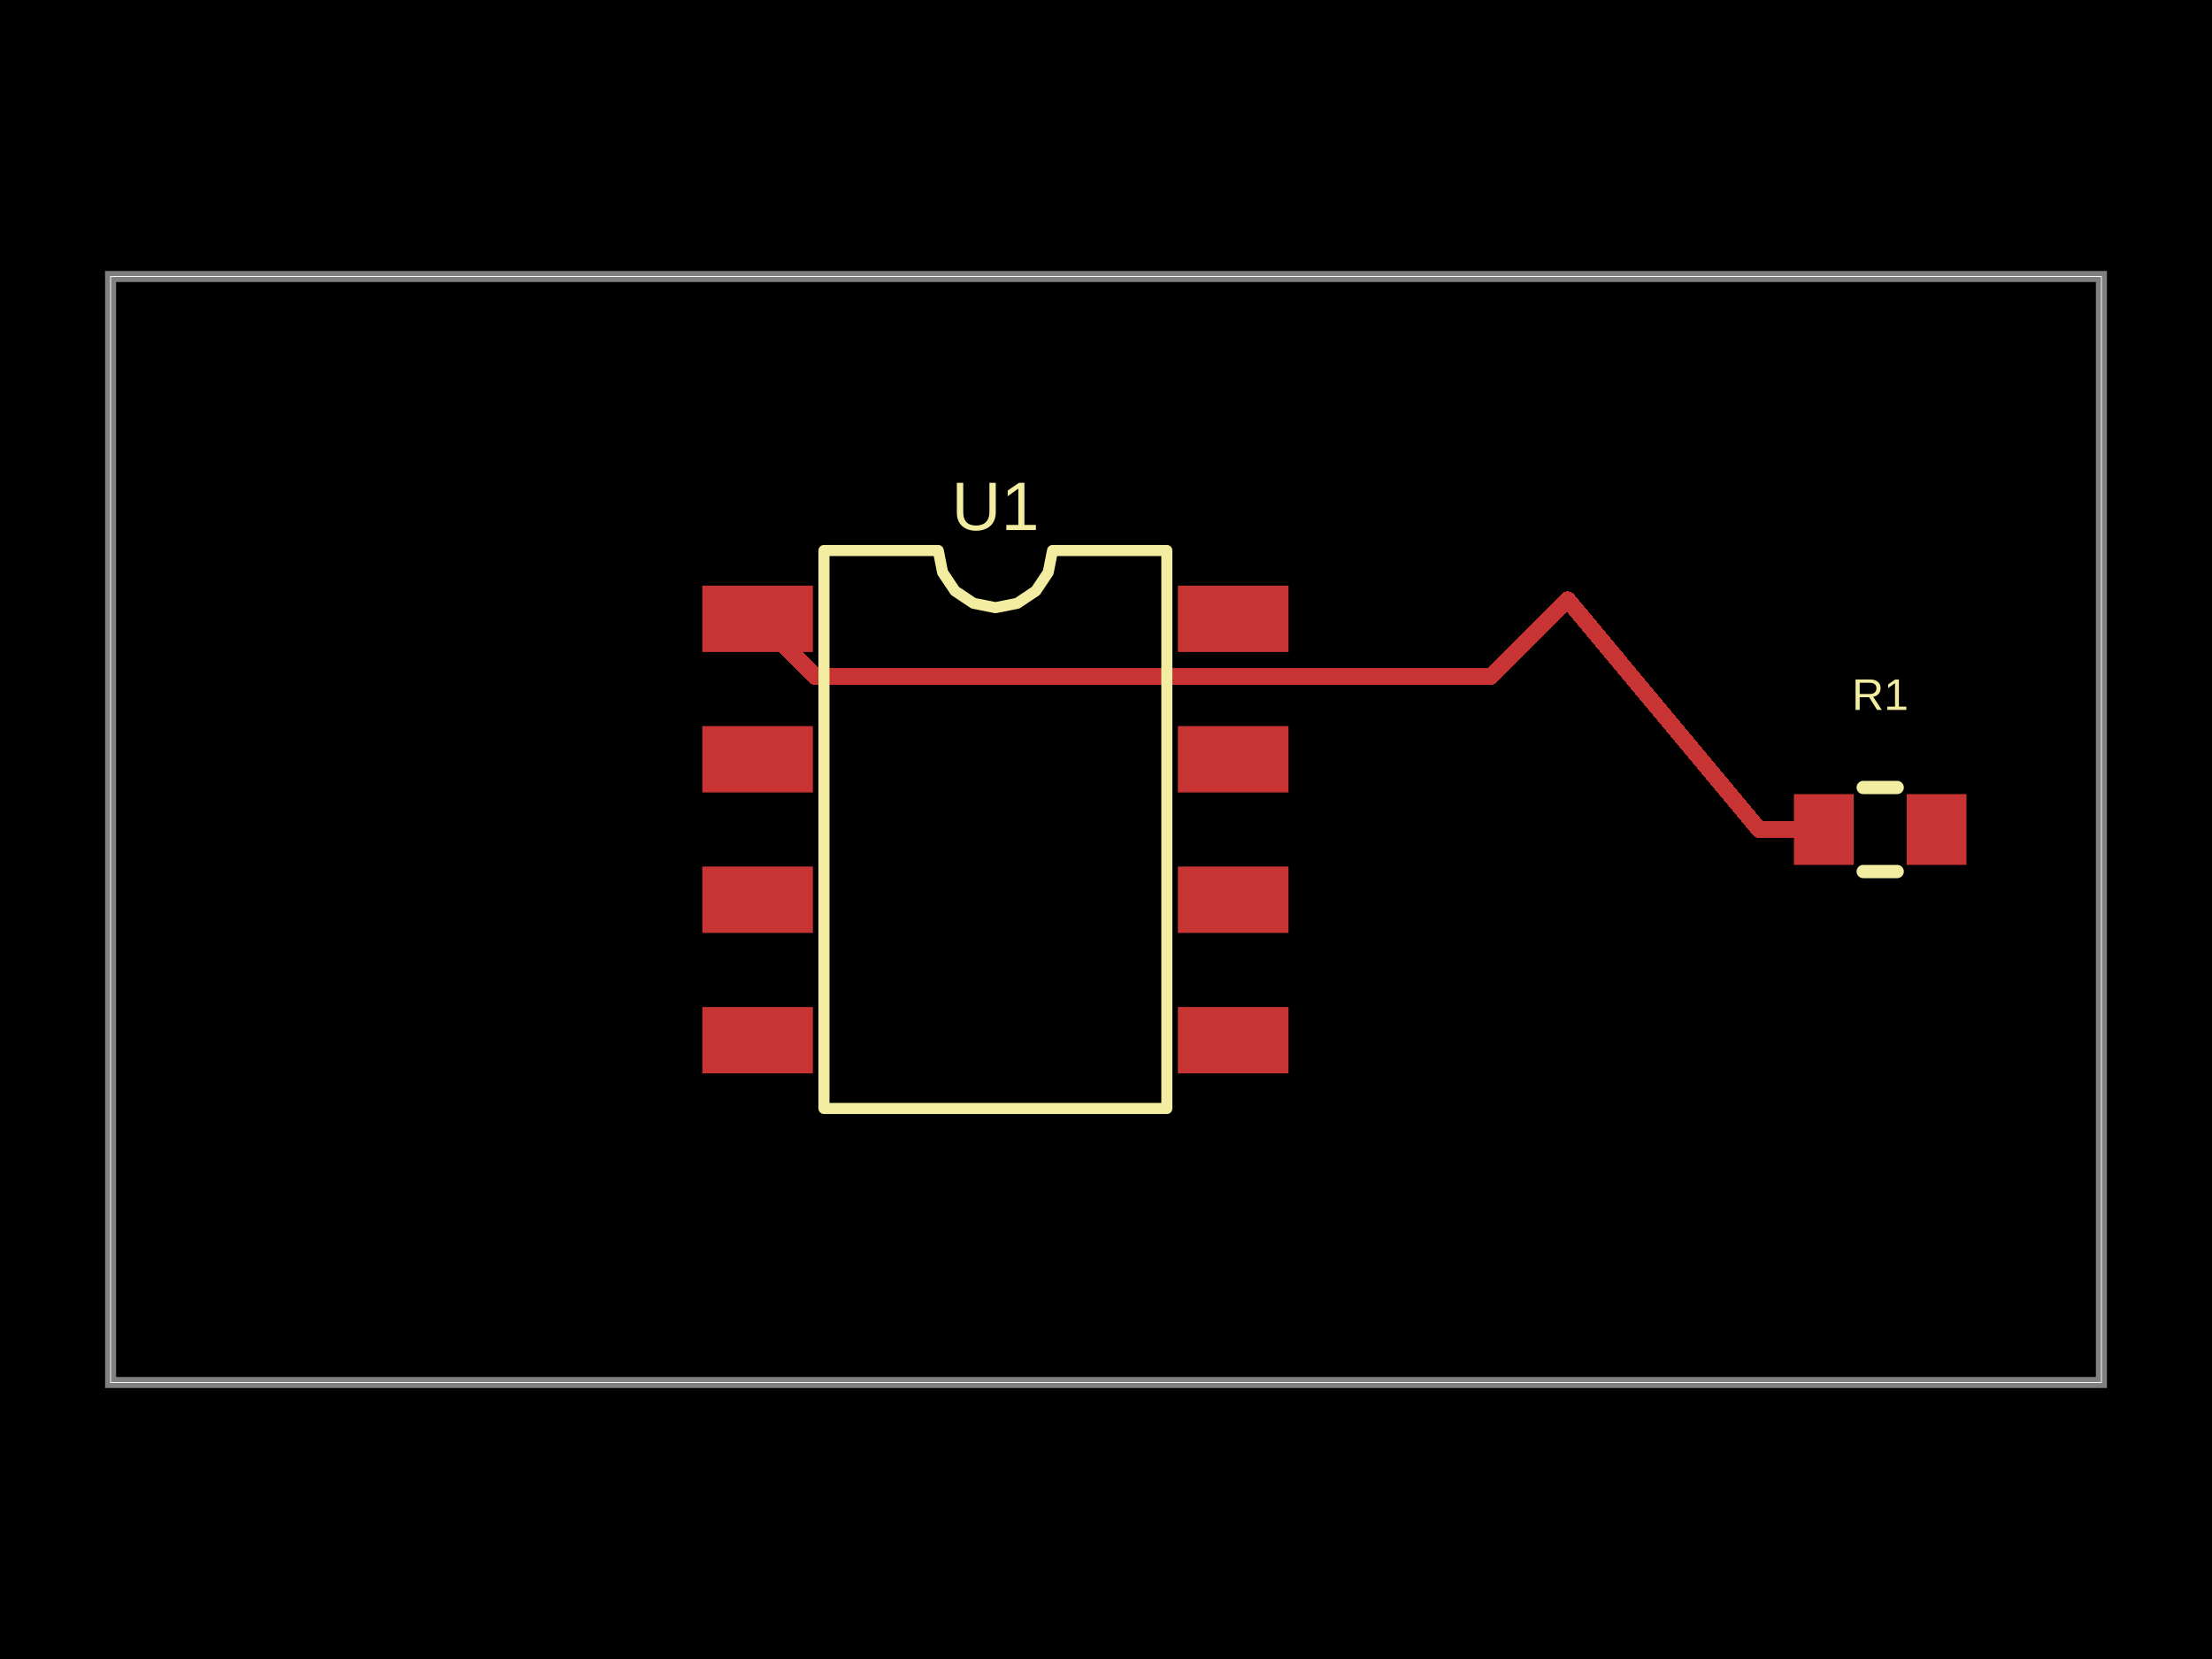
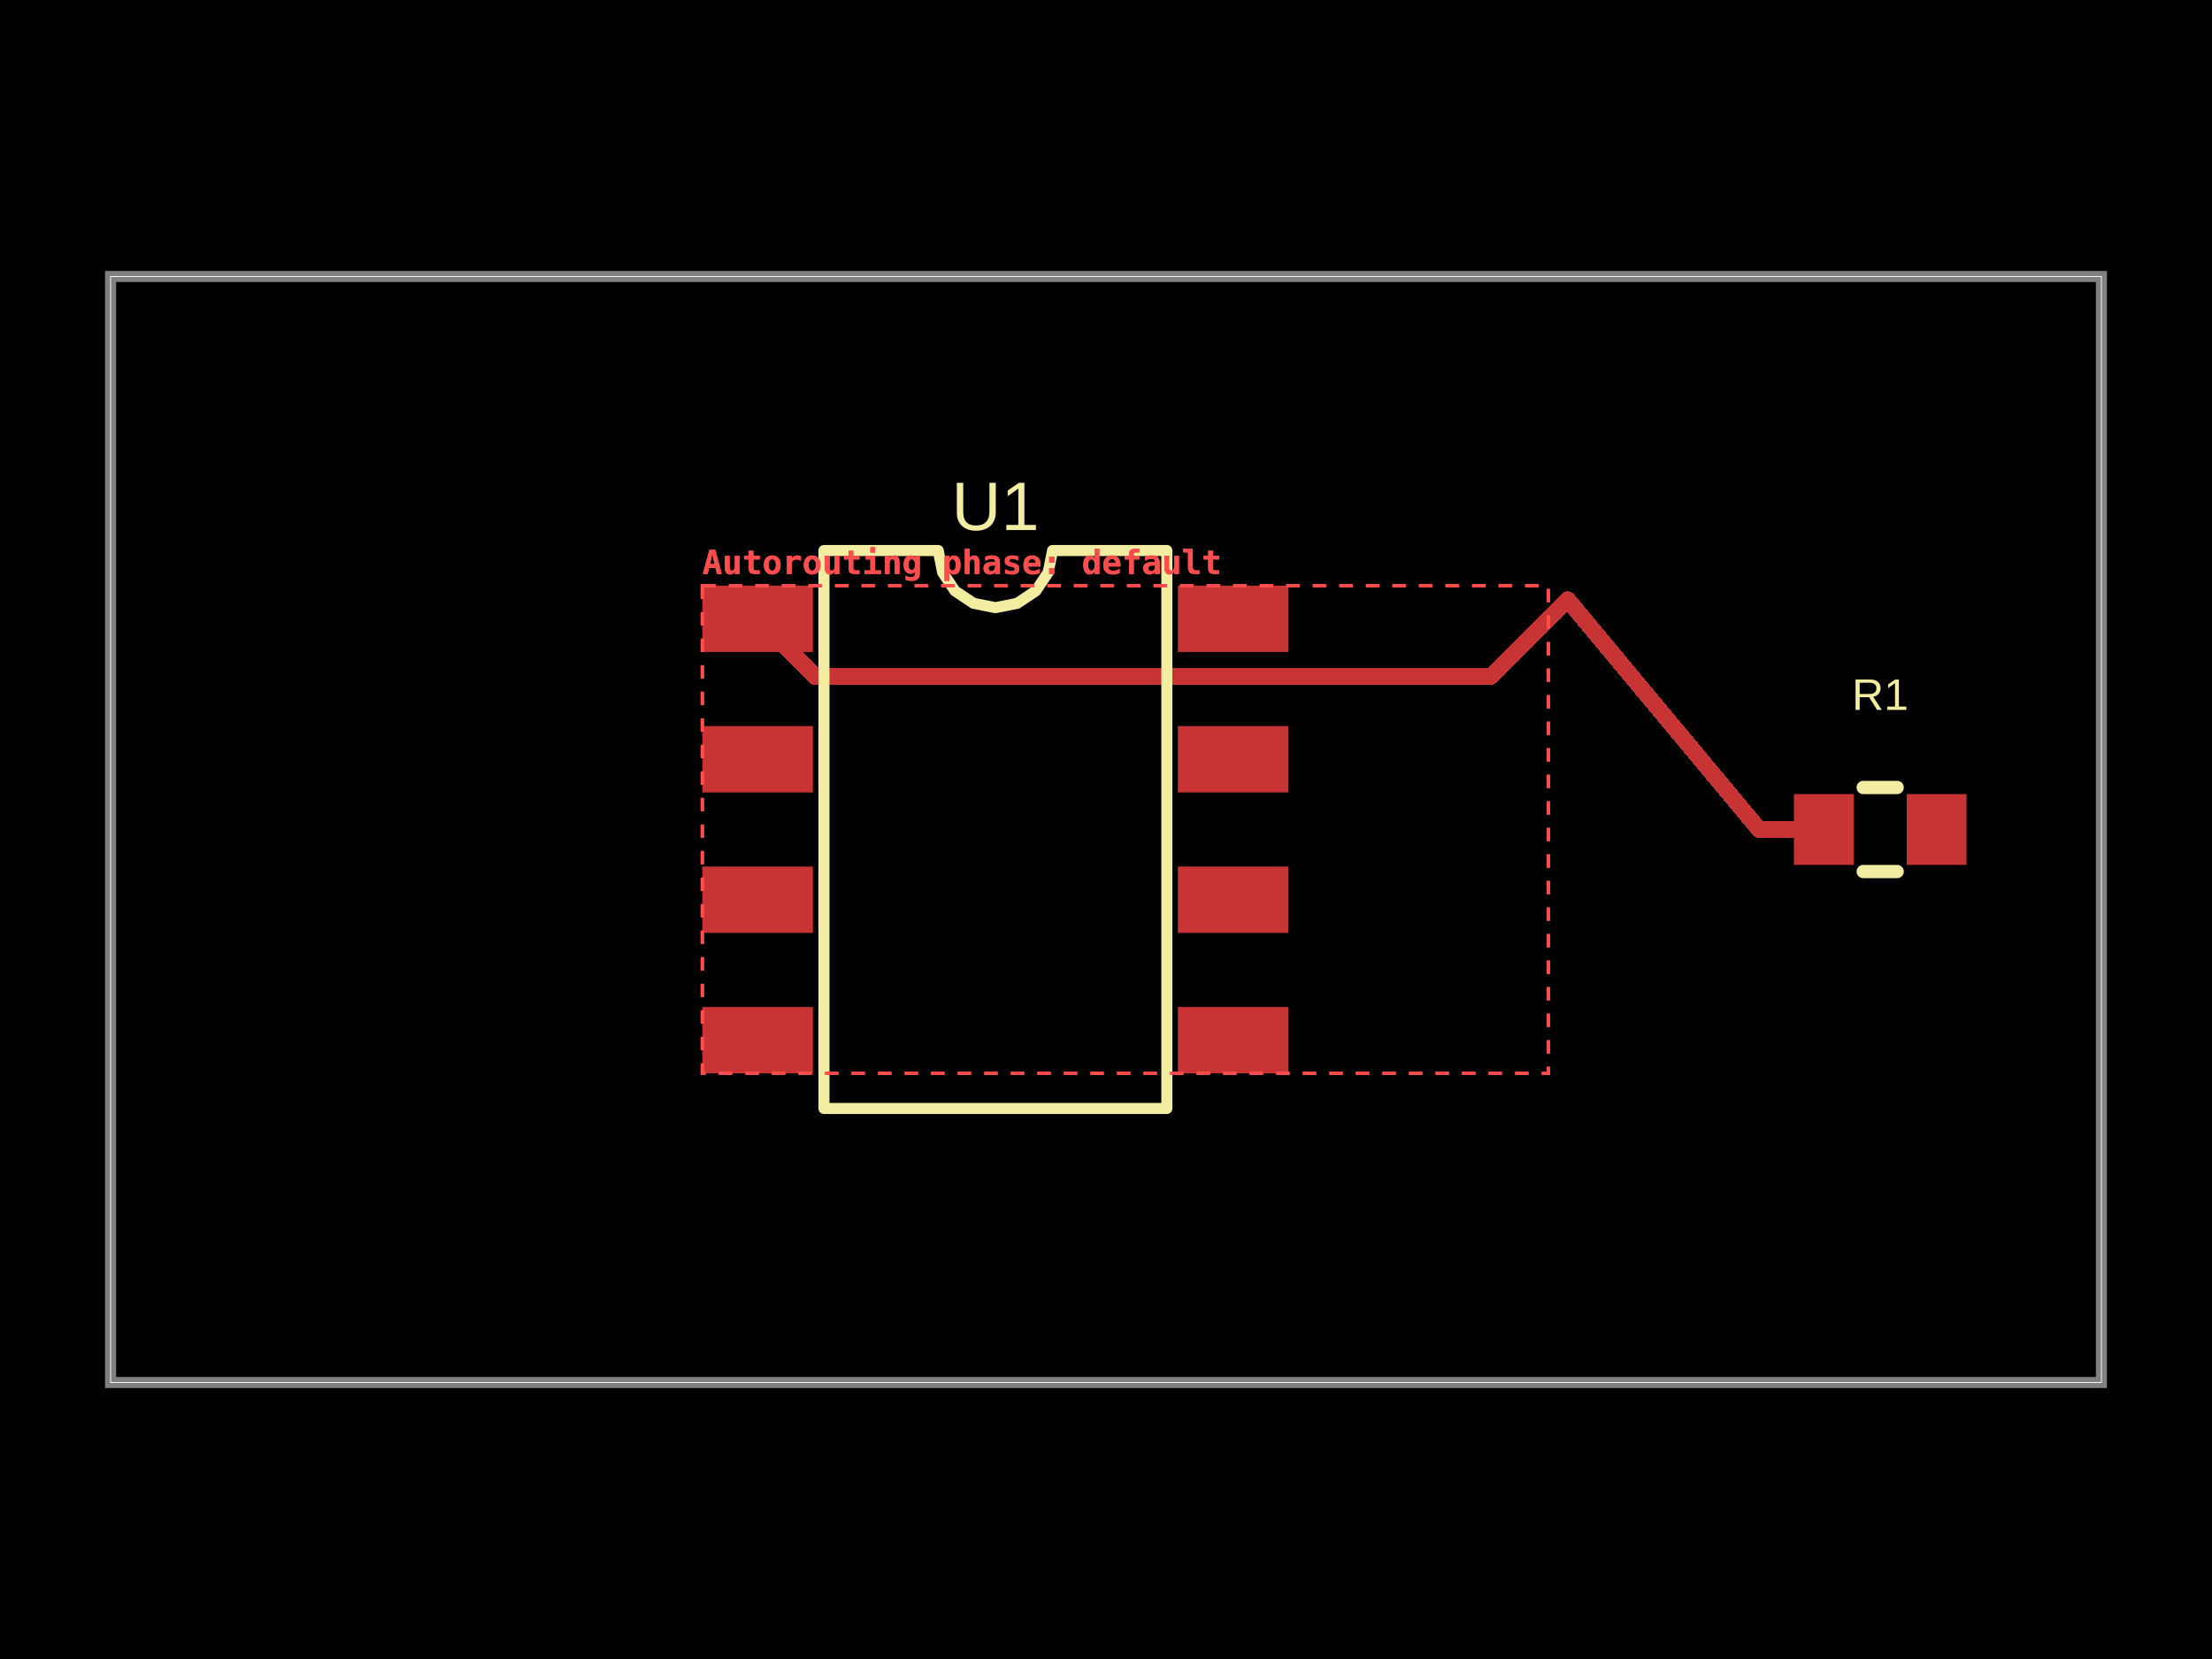
- <svg xmlns="http://www.w3.org/2000/svg" width="800" height="600" data-software-used-string="@tscircuit/core@0.0.1682">
+ <svg xmlns="http://www.w3.org/2000/svg" width="800" height="600" data-software-used-string="@tscircuit/core@0.0.1731">
  <style />
  <rect class="boundary" x="0" y="0" fill="#000" width="800" height="600" data-type="pcb_background" data-pcb-layer="global" />
  <rect class="pcb-boundary" fill="none" stroke="#fff" stroke-width="0.3" x="40" y="100" width="720" height="400" data-type="pcb_boundary" data-pcb-layer="global" />
  <path class="pcb-board" d="M 40 500 L 760 500 L 760 100 L 40 100 Z" fill="none" stroke="rgba(255, 255, 255, 0.5)" stroke-width="4" data-type="pcb_board" data-pcb-layer="board" />
  <rect class="pcb-pad" fill="rgb(200, 52, 52)" x="254" y="211.8" width="40" height="24" data-type="pcb_smtpad" data-pcb-layer="top" data-pad-name="U1.pin1" data-pad-net-name="VCC" />
  <rect class="pcb-pad" fill="rgb(200, 52, 52)" x="254" y="262.6" width="40" height="24" data-type="pcb_smtpad" data-pcb-layer="top" data-pad-name="U1.pin2" />
  <rect class="pcb-pad" fill="rgb(200, 52, 52)" x="254" y="313.4" width="40" height="24" data-type="pcb_smtpad" data-pcb-layer="top" data-pad-name="U1.pin3" />
  <rect class="pcb-pad" fill="rgb(200, 52, 52)" x="254" y="364.2" width="40" height="24" data-type="pcb_smtpad" data-pcb-layer="top" data-pad-name="U1.pin4" />
  <rect class="pcb-pad" fill="rgb(200, 52, 52)" x="426" y="364.2" width="40" height="24" data-type="pcb_smtpad" data-pcb-layer="top" data-pad-name="U1.pin5" />
  <rect class="pcb-pad" fill="rgb(200, 52, 52)" x="426" y="313.4" width="40" height="24" data-type="pcb_smtpad" data-pcb-layer="top" data-pad-name="U1.pin6" />
  <rect class="pcb-pad" fill="rgb(200, 52, 52)" x="426" y="262.6" width="40" height="24" data-type="pcb_smtpad" data-pcb-layer="top" data-pad-name="U1.pin7" />
  <rect class="pcb-pad" fill="rgb(200, 52, 52)" x="426" y="211.8" width="40" height="24" data-type="pcb_smtpad" data-pcb-layer="top" data-pad-name="U1.pin8" />
  <rect class="pcb-pad" fill="rgb(200, 52, 52)" x="648.8" y="287.2" width="21.6" height="25.6" data-type="pcb_smtpad" data-pcb-layer="top" data-pad-name="R1.pin1" data-pad-net-name="VCC" />
  <rect class="pcb-pad" fill="rgb(200, 52, 52)" x="689.6" y="287.2" width="21.6" height="25.6" data-type="pcb_smtpad" data-pcb-layer="top" data-pad-name="R1.pin2" />
  <path class="pcb-trace" stroke="rgb(200, 52, 52)" fill="none" d="M 274 223.8 L 294.918 244.718" stroke-width="6" stroke-linecap="round" stroke-linejoin="round" shape-rendering="crispEdges" data-type="pcb_trace" data-pcb-layer="top" />
  <path class="pcb-trace" stroke="rgb(200, 52, 52)" fill="none" d="M 294.918 244.718 L 538.673 244.718" stroke-width="6" stroke-linecap="round" stroke-linejoin="round" shape-rendering="crispEdges" data-type="pcb_trace" data-pcb-layer="top" />
  <path class="pcb-trace" stroke="rgb(200, 52, 52)" fill="none" d="M 538.673 244.718 L 539.078 244.718" stroke-width="6" stroke-linecap="round" stroke-linejoin="round" shape-rendering="crispEdges" data-type="pcb_trace" data-pcb-layer="top" />
  <path class="pcb-trace" stroke="rgb(200, 52, 52)" fill="none" d="M 539.078 244.718 L 559.996 223.8" stroke-width="6" stroke-linecap="round" stroke-linejoin="round" shape-rendering="crispEdges" data-type="pcb_trace" data-pcb-layer="top" />
  <path class="pcb-trace" stroke="rgb(200, 52, 52)" fill="none" d="M 659.6 300 L 636.2 300" stroke-width="6" stroke-linecap="round" stroke-linejoin="round" shape-rendering="crispEdges" data-type="pcb_trace" data-pcb-layer="top" />
  <path class="pcb-trace" stroke="rgb(200, 52, 52)" fill="none" d="M 636.2 300 L 566.932 216.873" stroke-width="6" stroke-linecap="round" stroke-linejoin="round" shape-rendering="crispEdges" data-type="pcb_trace" data-pcb-layer="top" />
  <path class="pcb-trace" stroke="rgb(200, 52, 52)" fill="none" d="M 566.932 216.873 L 560 223.8" stroke-width="6" stroke-linecap="round" stroke-linejoin="round" shape-rendering="crispEdges" data-type="pcb_trace" data-pcb-layer="top" />
  <path class="pcb-silkscreen pcb-silkscreen-top" d="M 298 400.9 L 298 199.1 L 339.333 199.1 L 340.906 207.009 L 345.386 213.714 L 352.091 218.194 L 360 219.767 L 367.909 218.194 L 374.614 213.714 L 379.094 207.009 L 380.667 199.1 L 422 199.1 L 422 400.9 L 298 400.9 Z" fill="none" stroke="#f2eda1" stroke-width="4" stroke-linecap="round" stroke-linejoin="round" data-pcb-component-id="pcb_component_0" data-pcb-silkscreen-path-id="pcb_silkscreen_path_0" data-type="pcb_silkscreen_path" data-pcb-layer="top" />
  <text x="0" y="0" dx="0" dy="0" fill="#f2eda1" font-family="Arial, sans-serif" font-size="24.817" text-anchor="middle" dominant-baseline="central" transform="matrix(1,0,0,1,360,183.1)" class="pcb-silkscreen-text pcb-silkscreen-top" data-pcb-silkscreen-text-id="pcb_silkscreen_text_0" stroke="none" data-type="pcb_silkscreen_text" data-pcb-layer="top">U1</text>
  <path class="pcb-silkscreen pcb-silkscreen-top" d="M 673.854 284.8 L 686.146 284.8" fill="none" stroke="#f2eda1" stroke-width="4.8" stroke-linecap="round" stroke-linejoin="round" data-pcb-component-id="pcb_component_1" data-pcb-silkscreen-path-id="pcb_silkscreen_path_1" data-type="pcb_silkscreen_path" data-pcb-layer="top" />
  <path class="pcb-silkscreen pcb-silkscreen-top" d="M 673.854 315.2 L 686.146 315.2" fill="none" stroke="#f2eda1" stroke-width="4.8" stroke-linecap="round" stroke-linejoin="round" data-pcb-component-id="pcb_component_1" data-pcb-silkscreen-path-id="pcb_silkscreen_path_2" data-type="pcb_silkscreen_path" data-pcb-layer="top" />
  <text x="0" y="0" dx="0" dy="0" fill="#f2eda1" font-family="Arial, sans-serif" font-size="16" text-anchor="middle" dominant-baseline="central" transform="matrix(1,0,0,1,680,251.2)" class="pcb-silkscreen-text pcb-silkscreen-top" data-pcb-silkscreen-text-id="pcb_silkscreen_text_1" stroke="none" data-type="pcb_silkscreen_text" data-pcb-layer="top">R1</text>
+   <g data-type="pcb_debug_object" data-pcb-layer="overlay" data-pcb-debug-object-id="pcb_debug_object_0" data-debug-shape="rect">
+     <rect x="254" y="211.8" width="305.996" height="176.4" fill="none" stroke="#ff4d4d" stroke-width="1.2" stroke-dasharray="4.8,4.8" />
+     <text x="254" y="207.6" fill="#ff4d4d" font-family="monospace" font-size="12" font-weight="600" text-anchor="start">Autorouting phase: default</text>
+   </g>
+   <g data-type="pcb_debug_object" data-pcb-layer="overlay" data-pcb-debug-object-id="pcb_debug_object_1" data-debug-shape="rect">
+     <rect x="254" y="211.8" width="305.996" height="176.4" fill="none" stroke="#ff4d4d" stroke-width="1.2" stroke-dasharray="4.8,4.8" />
+     <text x="254" y="207.6" fill="#ff4d4d" font-family="monospace" font-size="12" font-weight="600" text-anchor="start">Autorouting phase: default</text>
+   </g>
</svg>
